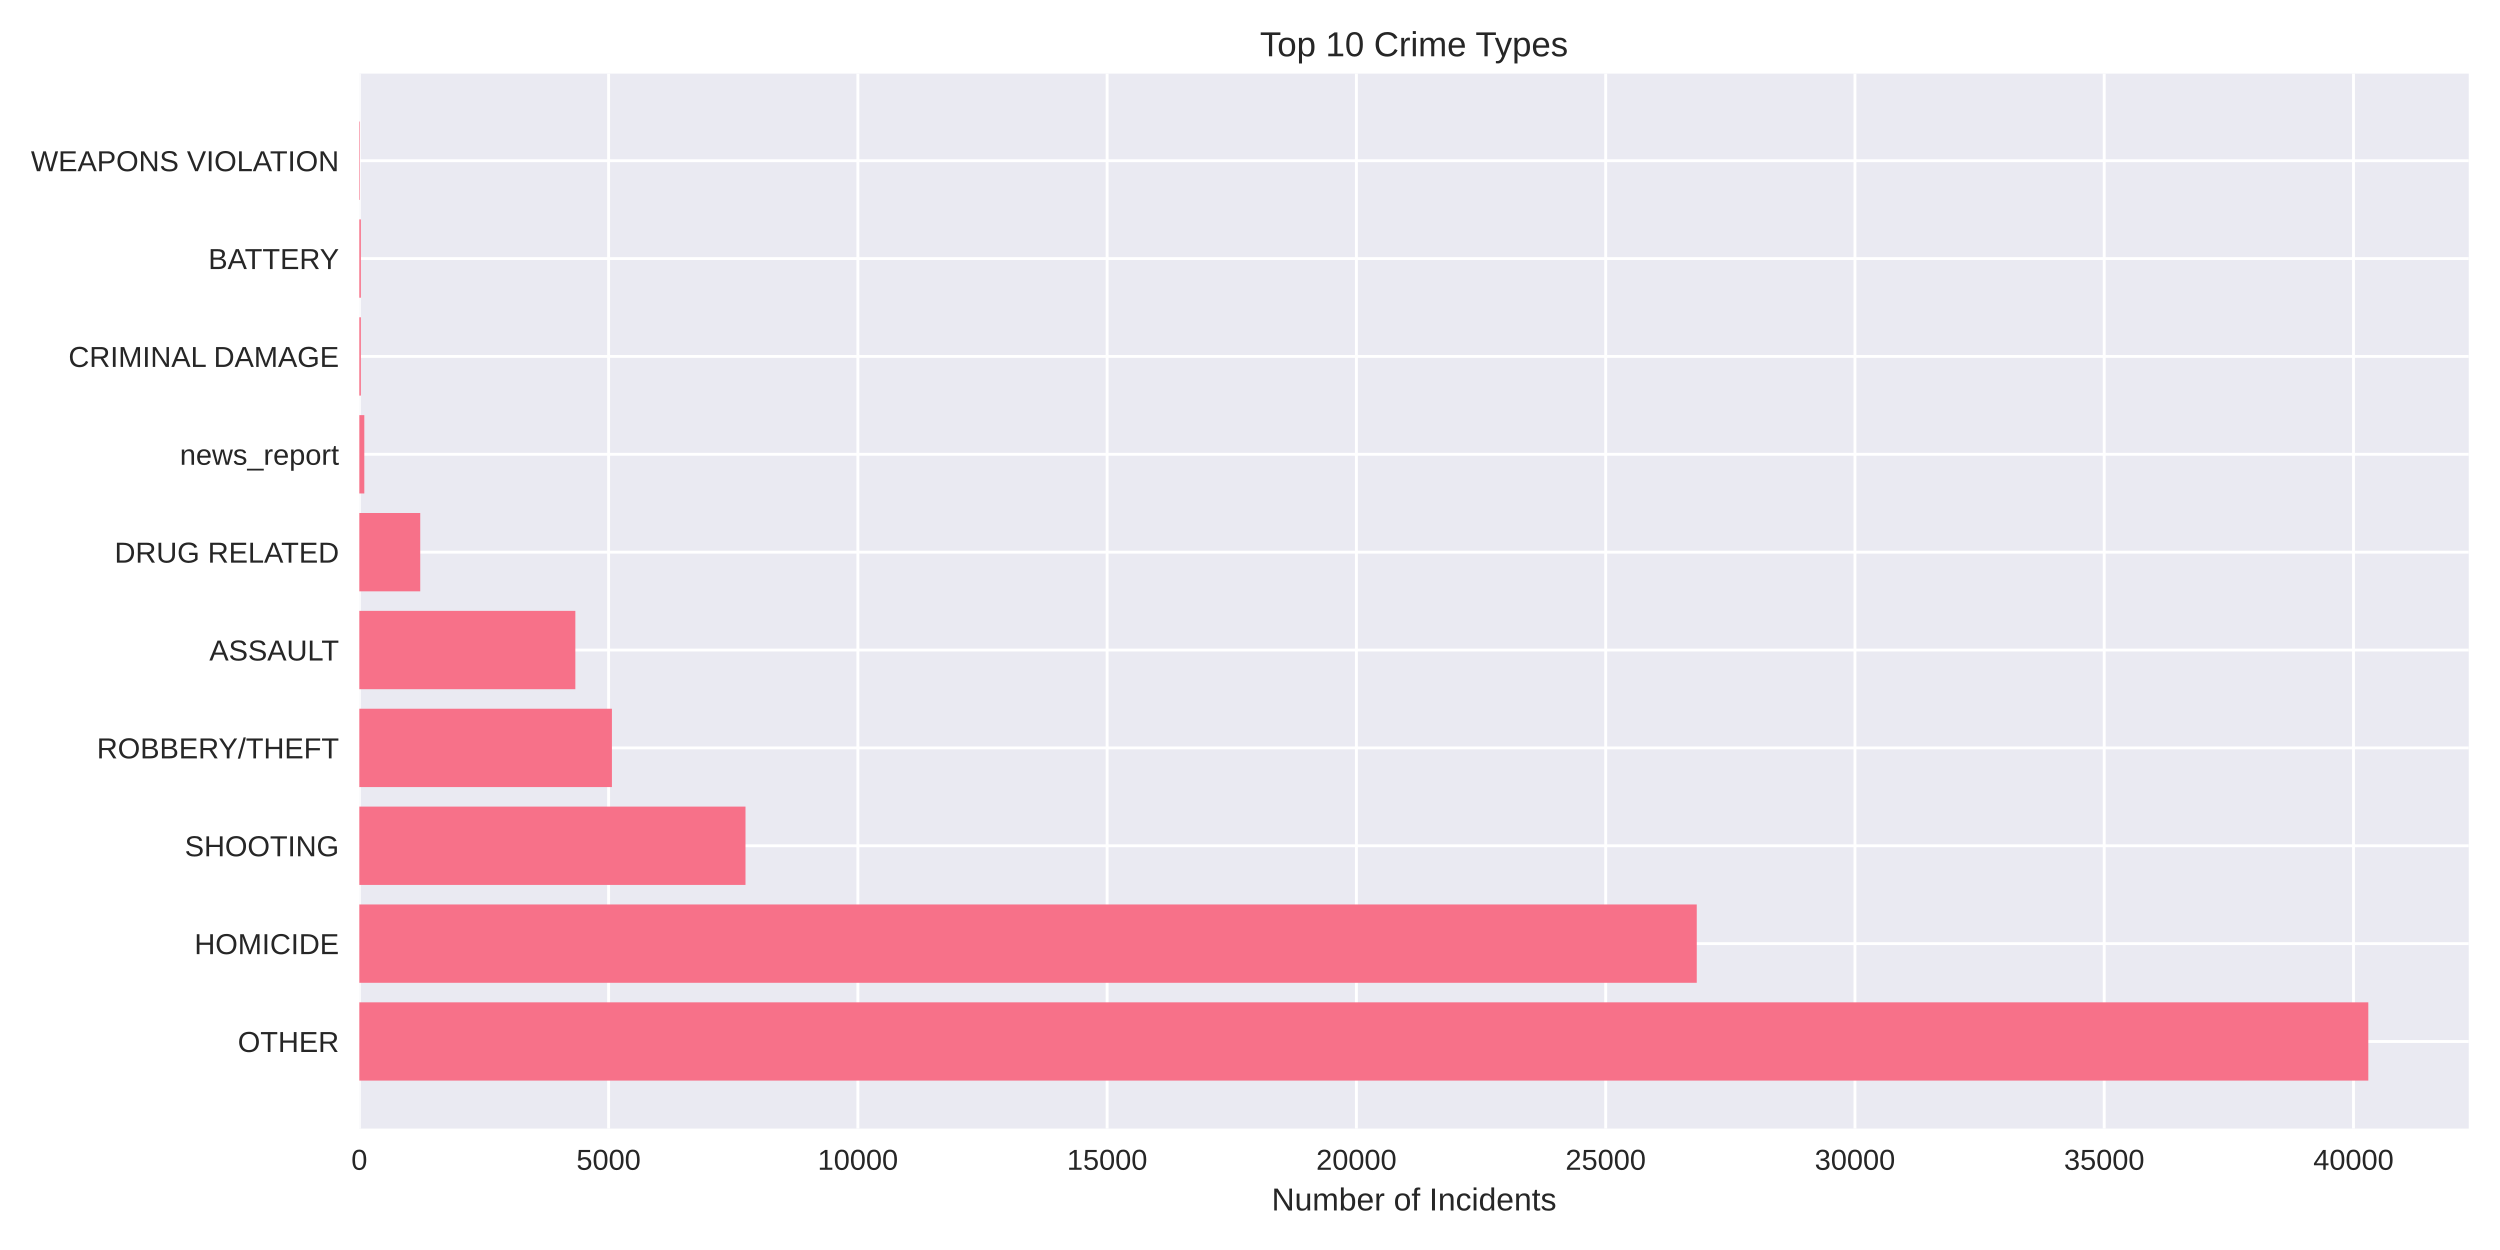
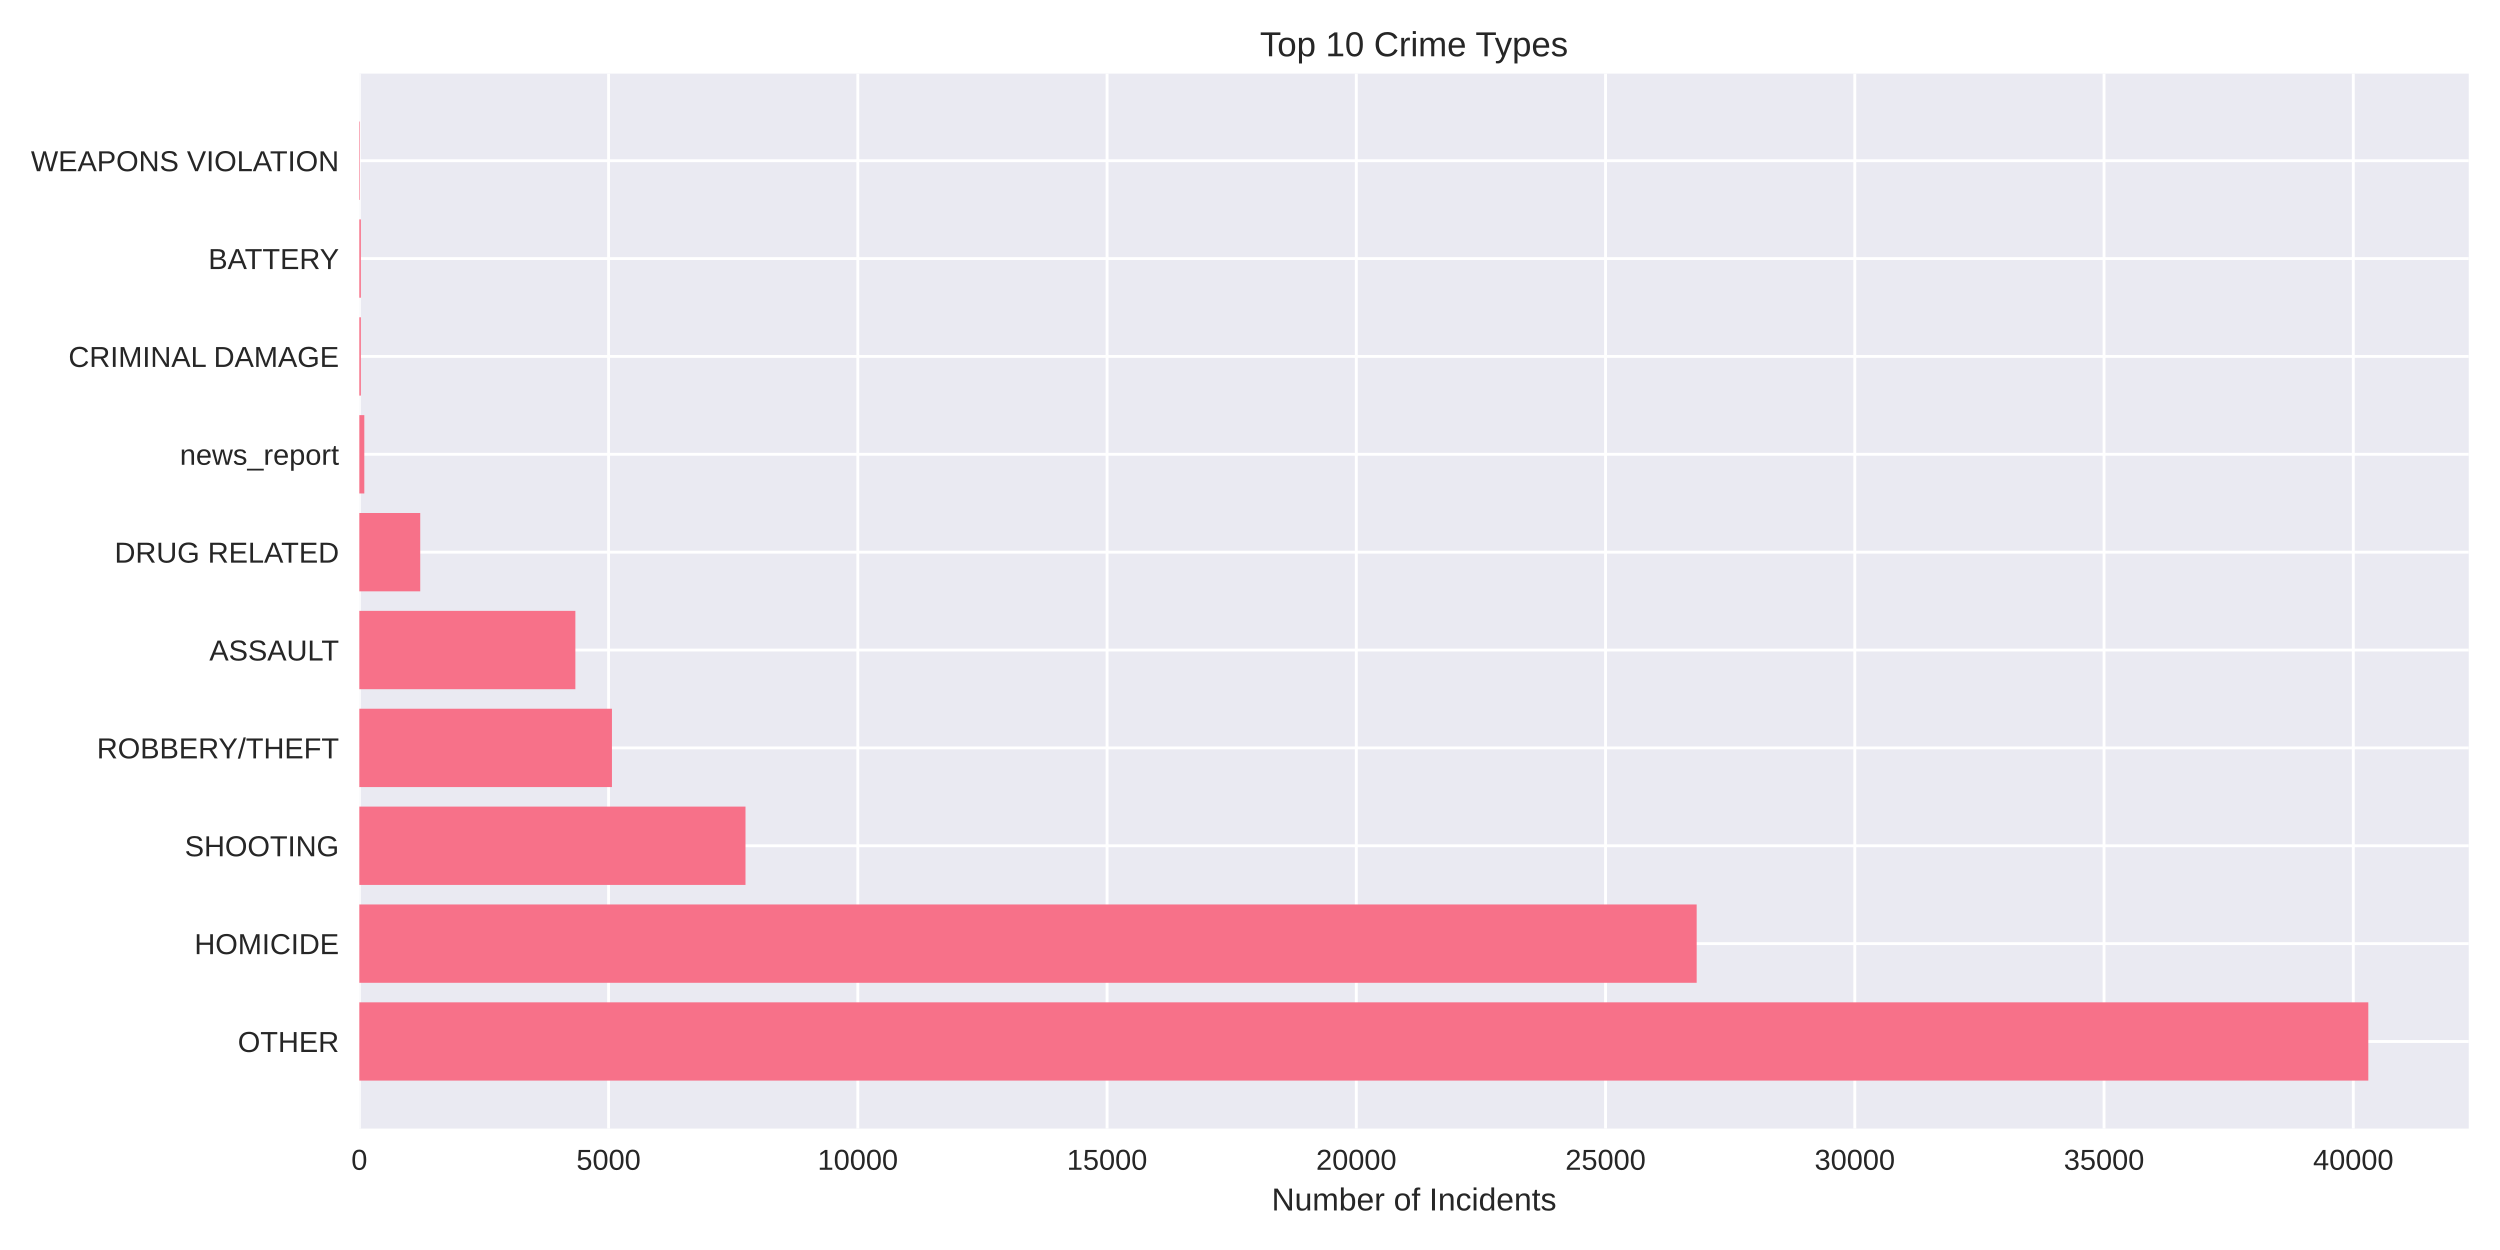
<svg xmlns="http://www.w3.org/2000/svg" width="864pt" height="432pt" viewBox="0 0 864 432" version="1.1">
  <defs>
    <style type="text/css">*{stroke-linejoin: round; stroke-linecap: butt}</style>
  </defs>
  <g id="figure_1">
    <g id="patch_1">
      <path d="M 0 432  L 864 432  L 864 0  L 0 0  z " style="fill: #ffffff" />
    </g>
    <g id="axes_1">
      <g id="patch_2">
        <path d="M 124.18 390.04  L 853.2 390.04  L 853.2 25.44  L 124.18 25.44  z " style="fill: #eaeaf2" />
      </g>
      <g id="matplotlib.axis_1">
        <g id="xtick_1">
          <g id="line2d_1">
-             <path d="M 124.18 390.04  L 124.18 25.44  " clip-path="url(#pc6ce7fe5a9)" style="fill: none; stroke: #ffffff; stroke-linecap: round" />
+             <path d="M 124.18 390.04  L 124.18 25.44  " clip-path="url(#pd4291d2270)" style="fill: none; stroke: #ffffff; stroke-linecap: round" />
          </g>
          <g id="line2d_2" />
          <g id="text_1">
            <text style="fill: #262626; font: 10px 'Arial', 'Liberation Sans', 'DejaVu Sans', 'Bitstream Vera Sans', sans-serif; text-anchor: middle" x="124.18" y="404.287" transform="rotate(-0 124.18 404.2869)">0</text>
          </g>
        </g>
        <g id="xtick_2">
          <g id="line2d_3">
-             <path d="M 210.328 390.04  L 210.328 25.44  " clip-path="url(#pc6ce7fe5a9)" style="fill: none; stroke: #ffffff; stroke-linecap: round" />
+             <path d="M 210.32 390.04  L 210.32 25.44  " clip-path="url(#pd4291d2270)" style="fill: none; stroke: #ffffff; stroke-linecap: round" />
          </g>
          <g id="line2d_4" />
          <g id="text_2">
-             <text style="fill: #262626; font: 10px 'Arial', 'Liberation Sans', 'DejaVu Sans', 'Bitstream Vera Sans', sans-serif; text-anchor: middle" x="210.328" y="404.287" transform="rotate(-0 210.3284 404.2869)">5000</text>
+             <text style="fill: #262626; font: 10px 'Arial', 'Liberation Sans', 'DejaVu Sans', 'Bitstream Vera Sans', sans-serif; text-anchor: middle" x="210.32" y="404.287" transform="rotate(-0 210.3199 404.2869)">5000</text>
          </g>
        </g>
        <g id="xtick_3">
          <g id="line2d_5">
-             <path d="M 296.477 390.04  L 296.477 25.44  " clip-path="url(#pc6ce7fe5a9)" style="fill: none; stroke: #ffffff; stroke-linecap: round" />
+             <path d="M 296.46 390.04  L 296.46 25.44  " clip-path="url(#pd4291d2270)" style="fill: none; stroke: #ffffff; stroke-linecap: round" />
          </g>
          <g id="line2d_6" />
          <g id="text_3">
-             <text style="fill: #262626; font: 10px 'Arial', 'Liberation Sans', 'DejaVu Sans', 'Bitstream Vera Sans', sans-serif; text-anchor: middle" x="296.477" y="404.287" transform="rotate(-0 296.4769 404.2869)">10000</text>
+             <text style="fill: #262626; font: 10px 'Arial', 'Liberation Sans', 'DejaVu Sans', 'Bitstream Vera Sans', sans-serif; text-anchor: middle" x="296.46" y="404.287" transform="rotate(-0 296.4598 404.2869)">10000</text>
          </g>
        </g>
        <g id="xtick_4">
          <g id="line2d_7">
-             <path d="M 382.625 390.04  L 382.625 25.44  " clip-path="url(#pc6ce7fe5a9)" style="fill: none; stroke: #ffffff; stroke-linecap: round" />
+             <path d="M 382.6 390.04  L 382.6 25.44  " clip-path="url(#pd4291d2270)" style="fill: none; stroke: #ffffff; stroke-linecap: round" />
          </g>
          <g id="line2d_8" />
          <g id="text_4">
-             <text style="fill: #262626; font: 10px 'Arial', 'Liberation Sans', 'DejaVu Sans', 'Bitstream Vera Sans', sans-serif; text-anchor: middle" x="382.625" y="404.287" transform="rotate(-0 382.6253 404.2869)">15000</text>
+             <text style="fill: #262626; font: 10px 'Arial', 'Liberation Sans', 'DejaVu Sans', 'Bitstream Vera Sans', sans-serif; text-anchor: middle" x="382.6" y="404.287" transform="rotate(-0 382.5997 404.2869)">15000</text>
          </g>
        </g>
        <g id="xtick_5">
          <g id="line2d_9">
-             <path d="M 468.774 390.04  L 468.774 25.44  " clip-path="url(#pc6ce7fe5a9)" style="fill: none; stroke: #ffffff; stroke-linecap: round" />
+             <path d="M 468.74 390.04  L 468.74 25.44  " clip-path="url(#pd4291d2270)" style="fill: none; stroke: #ffffff; stroke-linecap: round" />
          </g>
          <g id="line2d_10" />
          <g id="text_5">
-             <text style="fill: #262626; font: 10px 'Arial', 'Liberation Sans', 'DejaVu Sans', 'Bitstream Vera Sans', sans-serif; text-anchor: middle" x="468.774" y="404.287" transform="rotate(-0 468.7738 404.2869)">20000</text>
+             <text style="fill: #262626; font: 10px 'Arial', 'Liberation Sans', 'DejaVu Sans', 'Bitstream Vera Sans', sans-serif; text-anchor: middle" x="468.74" y="404.287" transform="rotate(-0 468.7396 404.2869)">20000</text>
          </g>
        </g>
        <g id="xtick_6">
          <g id="line2d_11">
-             <path d="M 554.922 390.04  L 554.922 25.44  " clip-path="url(#pc6ce7fe5a9)" style="fill: none; stroke: #ffffff; stroke-linecap: round" />
+             <path d="M 554.879 390.04  L 554.879 25.44  " clip-path="url(#pd4291d2270)" style="fill: none; stroke: #ffffff; stroke-linecap: round" />
          </g>
          <g id="line2d_12" />
          <g id="text_6">
-             <text style="fill: #262626; font: 10px 'Arial', 'Liberation Sans', 'DejaVu Sans', 'Bitstream Vera Sans', sans-serif; text-anchor: middle" x="554.922" y="404.287" transform="rotate(-0 554.9222 404.2869)">25000</text>
+             <text style="fill: #262626; font: 10px 'Arial', 'Liberation Sans', 'DejaVu Sans', 'Bitstream Vera Sans', sans-serif; text-anchor: middle" x="554.879" y="404.287" transform="rotate(-0 554.8795 404.2869)">25000</text>
          </g>
        </g>
        <g id="xtick_7">
          <g id="line2d_13">
-             <path d="M 641.071 390.04  L 641.071 25.44  " clip-path="url(#pc6ce7fe5a9)" style="fill: none; stroke: #ffffff; stroke-linecap: round" />
+             <path d="M 641.019 390.04  L 641.019 25.44  " clip-path="url(#pd4291d2270)" style="fill: none; stroke: #ffffff; stroke-linecap: round" />
          </g>
          <g id="line2d_14" />
          <g id="text_7">
-             <text style="fill: #262626; font: 10px 'Arial', 'Liberation Sans', 'DejaVu Sans', 'Bitstream Vera Sans', sans-serif; text-anchor: middle" x="641.071" y="404.287" transform="rotate(-0 641.0707 404.2869)">30000</text>
+             <text style="fill: #262626; font: 10px 'Arial', 'Liberation Sans', 'DejaVu Sans', 'Bitstream Vera Sans', sans-serif; text-anchor: middle" x="641.019" y="404.287" transform="rotate(-0 641.0194 404.2869)">30000</text>
          </g>
        </g>
        <g id="xtick_8">
          <g id="line2d_15">
-             <path d="M 727.219 390.04  L 727.219 25.44  " clip-path="url(#pc6ce7fe5a9)" style="fill: none; stroke: #ffffff; stroke-linecap: round" />
+             <path d="M 727.159 390.04  L 727.159 25.44  " clip-path="url(#pd4291d2270)" style="fill: none; stroke: #ffffff; stroke-linecap: round" />
          </g>
          <g id="line2d_16" />
          <g id="text_8">
-             <text style="fill: #262626; font: 10px 'Arial', 'Liberation Sans', 'DejaVu Sans', 'Bitstream Vera Sans', sans-serif; text-anchor: middle" x="727.219" y="404.287" transform="rotate(-0 727.2191 404.2869)">35000</text>
+             <text style="fill: #262626; font: 10px 'Arial', 'Liberation Sans', 'DejaVu Sans', 'Bitstream Vera Sans', sans-serif; text-anchor: middle" x="727.159" y="404.287" transform="rotate(-0 727.1592 404.2869)">35000</text>
          </g>
        </g>
        <g id="xtick_9">
          <g id="line2d_17">
-             <path d="M 813.368 390.04  L 813.368 25.44  " clip-path="url(#pc6ce7fe5a9)" style="fill: none; stroke: #ffffff; stroke-linecap: round" />
+             <path d="M 813.299 390.04  L 813.299 25.44  " clip-path="url(#pd4291d2270)" style="fill: none; stroke: #ffffff; stroke-linecap: round" />
          </g>
          <g id="line2d_18" />
          <g id="text_9">
-             <text style="fill: #262626; font: 10px 'Arial', 'Liberation Sans', 'DejaVu Sans', 'Bitstream Vera Sans', sans-serif; text-anchor: middle" x="813.368" y="404.287" transform="rotate(-0 813.3675 404.2869)">40000</text>
+             <text style="fill: #262626; font: 10px 'Arial', 'Liberation Sans', 'DejaVu Sans', 'Bitstream Vera Sans', sans-serif; text-anchor: middle" x="813.299" y="404.287" transform="rotate(-0 813.2991 404.2869)">40000</text>
          </g>
        </g>
        <g id="text_10">
          <text style="fill: #262626; font: 11px 'Arial', 'Liberation Sans', 'DejaVu Sans', 'Bitstream Vera Sans', sans-serif; text-anchor: middle" x="488.69" y="418.333" transform="rotate(-0 488.69 418.3334)">Number of Incidents</text>
        </g>
      </g>
      <g id="matplotlib.axis_2">
        <g id="ytick_1">
          <g id="line2d_19">
-             <path d="M 124.18 359.939  L 853.2 359.939  " clip-path="url(#pc6ce7fe5a9)" style="fill: none; stroke: #ffffff; stroke-linecap: round" />
+             <path d="M 124.18 359.939  L 853.2 359.939  " clip-path="url(#pd4291d2270)" style="fill: none; stroke: #ffffff; stroke-linecap: round" />
          </g>
          <g id="line2d_20" />
          <g id="text_11">
            <text style="fill: #262626; font: 10px 'Arial', 'Liberation Sans', 'DejaVu Sans', 'Bitstream Vera Sans', sans-serif; text-anchor: end" x="117.18" y="363.562" transform="rotate(-0 117.18 363.562)">OTHER</text>
          </g>
        </g>
        <g id="ytick_2">
          <g id="line2d_21">
-             <path d="M 124.18 326.117  L 853.2 326.117  " clip-path="url(#pc6ce7fe5a9)" style="fill: none; stroke: #ffffff; stroke-linecap: round" />
+             <path d="M 124.18 326.117  L 853.2 326.117  " clip-path="url(#pd4291d2270)" style="fill: none; stroke: #ffffff; stroke-linecap: round" />
          </g>
          <g id="line2d_22" />
          <g id="text_12">
            <text style="fill: #262626; font: 10px 'Arial', 'Liberation Sans', 'DejaVu Sans', 'Bitstream Vera Sans', sans-serif; text-anchor: end" x="117.18" y="329.74" transform="rotate(-0 117.18 329.7401)">HOMICIDE</text>
          </g>
        </g>
        <g id="ytick_3">
          <g id="line2d_23">
-             <path d="M 124.18 292.295  L 853.2 292.295  " clip-path="url(#pc6ce7fe5a9)" style="fill: none; stroke: #ffffff; stroke-linecap: round" />
+             <path d="M 124.18 292.295  L 853.2 292.295  " clip-path="url(#pd4291d2270)" style="fill: none; stroke: #ffffff; stroke-linecap: round" />
          </g>
          <g id="line2d_24" />
          <g id="text_13">
            <text style="fill: #262626; font: 10px 'Arial', 'Liberation Sans', 'DejaVu Sans', 'Bitstream Vera Sans', sans-serif; text-anchor: end" x="117.18" y="295.918" transform="rotate(-0 117.18 295.9182)">SHOOTING</text>
          </g>
        </g>
        <g id="ytick_4">
          <g id="line2d_25">
-             <path d="M 124.18 258.473  L 853.2 258.473  " clip-path="url(#pc6ce7fe5a9)" style="fill: none; stroke: #ffffff; stroke-linecap: round" />
+             <path d="M 124.18 258.473  L 853.2 258.473  " clip-path="url(#pd4291d2270)" style="fill: none; stroke: #ffffff; stroke-linecap: round" />
          </g>
          <g id="line2d_26" />
          <g id="text_14">
            <text style="fill: #262626; font: 10px 'Arial', 'Liberation Sans', 'DejaVu Sans', 'Bitstream Vera Sans', sans-serif; text-anchor: end" x="117.18" y="262.096" transform="rotate(-0 117.18 262.0963)">ROBBERY/THEFT</text>
          </g>
        </g>
        <g id="ytick_5">
          <g id="line2d_27">
-             <path d="M 124.18 224.651  L 853.2 224.651  " clip-path="url(#pc6ce7fe5a9)" style="fill: none; stroke: #ffffff; stroke-linecap: round" />
+             <path d="M 124.18 224.651  L 853.2 224.651  " clip-path="url(#pd4291d2270)" style="fill: none; stroke: #ffffff; stroke-linecap: round" />
          </g>
          <g id="line2d_28" />
          <g id="text_15">
            <text style="fill: #262626; font: 10px 'Arial', 'Liberation Sans', 'DejaVu Sans', 'Bitstream Vera Sans', sans-serif; text-anchor: end" x="117.18" y="228.274" transform="rotate(-0 117.18 228.2744)">ASSAULT</text>
          </g>
        </g>
        <g id="ytick_6">
          <g id="line2d_29">
-             <path d="M 124.18 190.829  L 853.2 190.829  " clip-path="url(#pc6ce7fe5a9)" style="fill: none; stroke: #ffffff; stroke-linecap: round" />
+             <path d="M 124.18 190.829  L 853.2 190.829  " clip-path="url(#pd4291d2270)" style="fill: none; stroke: #ffffff; stroke-linecap: round" />
          </g>
          <g id="line2d_30" />
          <g id="text_16">
            <text style="fill: #262626; font: 10px 'Arial', 'Liberation Sans', 'DejaVu Sans', 'Bitstream Vera Sans', sans-serif; text-anchor: end" x="117.18" y="194.452" transform="rotate(-0 117.18 194.4525)">DRUG RELATED</text>
          </g>
        </g>
        <g id="ytick_7">
          <g id="line2d_31">
-             <path d="M 124.18 157.007  L 853.2 157.007  " clip-path="url(#pc6ce7fe5a9)" style="fill: none; stroke: #ffffff; stroke-linecap: round" />
+             <path d="M 124.18 157.007  L 853.2 157.007  " clip-path="url(#pd4291d2270)" style="fill: none; stroke: #ffffff; stroke-linecap: round" />
          </g>
          <g id="line2d_32" />
          <g id="text_17">
            <text style="fill: #262626; font: 10px 'Arial', 'Liberation Sans', 'DejaVu Sans', 'Bitstream Vera Sans', sans-serif; text-anchor: end" x="117.18" y="160.631" transform="rotate(-0 117.18 160.6306)">news_report</text>
          </g>
        </g>
        <g id="ytick_8">
          <g id="line2d_33">
-             <path d="M 124.18 123.185  L 853.2 123.185  " clip-path="url(#pc6ce7fe5a9)" style="fill: none; stroke: #ffffff; stroke-linecap: round" />
+             <path d="M 124.18 123.185  L 853.2 123.185  " clip-path="url(#pd4291d2270)" style="fill: none; stroke: #ffffff; stroke-linecap: round" />
          </g>
          <g id="line2d_34" />
          <g id="text_18">
            <text style="fill: #262626; font: 10px 'Arial', 'Liberation Sans', 'DejaVu Sans', 'Bitstream Vera Sans', sans-serif; text-anchor: end" x="117.18" y="126.809" transform="rotate(-0 117.18 126.8087)">CRIMINAL DAMAGE</text>
          </g>
        </g>
        <g id="ytick_9">
          <g id="line2d_35">
-             <path d="M 124.18 89.363  L 853.2 89.363  " clip-path="url(#pc6ce7fe5a9)" style="fill: none; stroke: #ffffff; stroke-linecap: round" />
+             <path d="M 124.18 89.363  L 853.2 89.363  " clip-path="url(#pd4291d2270)" style="fill: none; stroke: #ffffff; stroke-linecap: round" />
          </g>
          <g id="line2d_36" />
          <g id="text_19">
            <text style="fill: #262626; font: 10px 'Arial', 'Liberation Sans', 'DejaVu Sans', 'Bitstream Vera Sans', sans-serif; text-anchor: end" x="117.18" y="92.987" transform="rotate(-0 117.18 92.98681)">BATTERY</text>
          </g>
        </g>
        <g id="ytick_10">
          <g id="line2d_37">
-             <path d="M 124.18 55.541  L 853.2 55.541  " clip-path="url(#pc6ce7fe5a9)" style="fill: none; stroke: #ffffff; stroke-linecap: round" />
+             <path d="M 124.18 55.541  L 853.2 55.541  " clip-path="url(#pd4291d2270)" style="fill: none; stroke: #ffffff; stroke-linecap: round" />
          </g>
          <g id="line2d_38" />
          <g id="text_20">
            <text style="fill: #262626; font: 10px 'Arial', 'Liberation Sans', 'DejaVu Sans', 'Bitstream Vera Sans', sans-serif; text-anchor: end" x="117.18" y="59.165" transform="rotate(-0 117.18 59.16492)">WEAPONS VIOLATION</text>
          </g>
        </g>
      </g>
      <g id="patch_3">
-         <path d="M 124.18 373.467  L 818.485 373.467  L 818.485 346.41  L 124.18 346.41  z " clip-path="url(#pc6ce7fe5a9)" style="fill: #f77189" />
+         <path d="M 124.18 373.467  L 818.485 373.467  L 818.485 346.41  L 124.18 346.41  z " clip-path="url(#pd4291d2270)" style="fill: #f77189" />
      </g>
      <g id="patch_4">
-         <path d="M 124.18 339.645  L 586.401 339.645  L 586.401 312.588  L 124.18 312.588  z " clip-path="url(#pc6ce7fe5a9)" style="fill: #f77189" />
+         <path d="M 124.18 339.645  L 586.372 339.645  L 586.372 312.588  L 124.18 312.588  z " clip-path="url(#pd4291d2270)" style="fill: #f77189" />
      </g>
      <g id="patch_5">
-         <path d="M 124.18 305.823  L 257.641 305.823  L 257.641 278.766  L 124.18 278.766  z " clip-path="url(#pc6ce7fe5a9)" style="fill: #f77189" />
+         <path d="M 124.18 305.823  L 257.645 305.823  L 257.645 278.766  L 124.18 278.766  z " clip-path="url(#pd4291d2270)" style="fill: #f77189" />
      </g>
      <g id="patch_6">
-         <path d="M 124.18 272.002  L 211.483 272.002  L 211.483 244.944  L 124.18 244.944  z " clip-path="url(#pc6ce7fe5a9)" style="fill: #f77189" />
+         <path d="M 124.18 272.002  L 211.491 272.002  L 211.491 244.944  L 124.18 244.944  z " clip-path="url(#pd4291d2270)" style="fill: #f77189" />
      </g>
      <g id="patch_7">
-         <path d="M 124.18 238.18  L 198.836 238.18  L 198.836 211.122  L 124.18 211.122  z " clip-path="url(#pc6ce7fe5a9)" style="fill: #f77189" />
+         <path d="M 124.18 238.18  L 198.846 238.18  L 198.846 211.122  L 124.18 211.122  z " clip-path="url(#pd4291d2270)" style="fill: #f77189" />
      </g>
      <g id="patch_8">
-         <path d="M 124.18 204.358  L 145.235 204.358  L 145.235 177.3  L 124.18 177.3  z " clip-path="url(#pc6ce7fe5a9)" style="fill: #f77189" />
+         <path d="M 124.18 204.358  L 145.233 204.358  L 145.233 177.3  L 124.18 177.3  z " clip-path="url(#pd4291d2270)" style="fill: #f77189" />
      </g>
      <g id="patch_9">
-         <path d="M 124.18 170.536  L 125.903 170.536  L 125.903 143.478  L 124.18 143.478  z " clip-path="url(#pc6ce7fe5a9)" style="fill: #f77189" />
+         <path d="M 124.18 170.536  L 125.903 170.536  L 125.903 143.478  L 124.18 143.478  z " clip-path="url(#pd4291d2270)" style="fill: #f77189" />
      </g>
      <g id="patch_10">
-         <path d="M 124.18 136.714  L 124.714 136.714  L 124.714 109.657  L 124.18 109.657  z " clip-path="url(#pc6ce7fe5a9)" style="fill: #f77189" />
+         <path d="M 124.18 136.714  L 124.714 136.714  L 124.714 109.657  L 124.18 109.657  z " clip-path="url(#pd4291d2270)" style="fill: #f77189" />
      </g>
      <g id="patch_11">
-         <path d="M 124.18 102.892  L 124.714 102.892  L 124.714 75.835  L 124.18 75.835  z " clip-path="url(#pc6ce7fe5a9)" style="fill: #f77189" />
+         <path d="M 124.18 102.892  L 124.714 102.892  L 124.714 75.835  L 124.18 75.835  z " clip-path="url(#pd4291d2270)" style="fill: #f77189" />
      </g>
      <g id="patch_12">
-         <path d="M 124.18 69.07  L 124.37 69.07  L 124.37 42.013  L 124.18 42.013  z " clip-path="url(#pc6ce7fe5a9)" style="fill: #f77189" />
+         <path d="M 124.18 69.07  L 124.37 69.07  L 124.37 42.013  L 124.18 42.013  z " clip-path="url(#pd4291d2270)" style="fill: #f77189" />
      </g>
      <g id="patch_13">
        <path d="M 124.18 390.04  L 124.18 25.44  " style="fill: none" />
      </g>
      <g id="patch_14">
        <path d="M 853.2 390.04  L 853.2 25.44  " style="fill: none" />
      </g>
      <g id="patch_15">
        <path d="M 124.18 390.04  L 853.2 390.04  " style="fill: none" />
      </g>
      <g id="patch_16">
        <path d="M 124.18 25.44  L 853.2 25.44  " style="fill: none" />
      </g>
      <g id="text_21">
        <text style="fill: #262626; font: 12px 'Arial', 'Liberation Sans', 'DejaVu Sans', 'Bitstream Vera Sans', sans-serif; text-anchor: middle" x="488.69" y="19.44" transform="rotate(-0 488.69 19.44)">Top 10 Crime Types</text>
      </g>
    </g>
  </g>
  <defs>
-     <clipPath id="pc6ce7fe5a9">
+     <clipPath id="pd4291d2270">
      <rect x="124.18" y="25.44" width="729.02" height="364.6" />
    </clipPath>
  </defs>
</svg>
